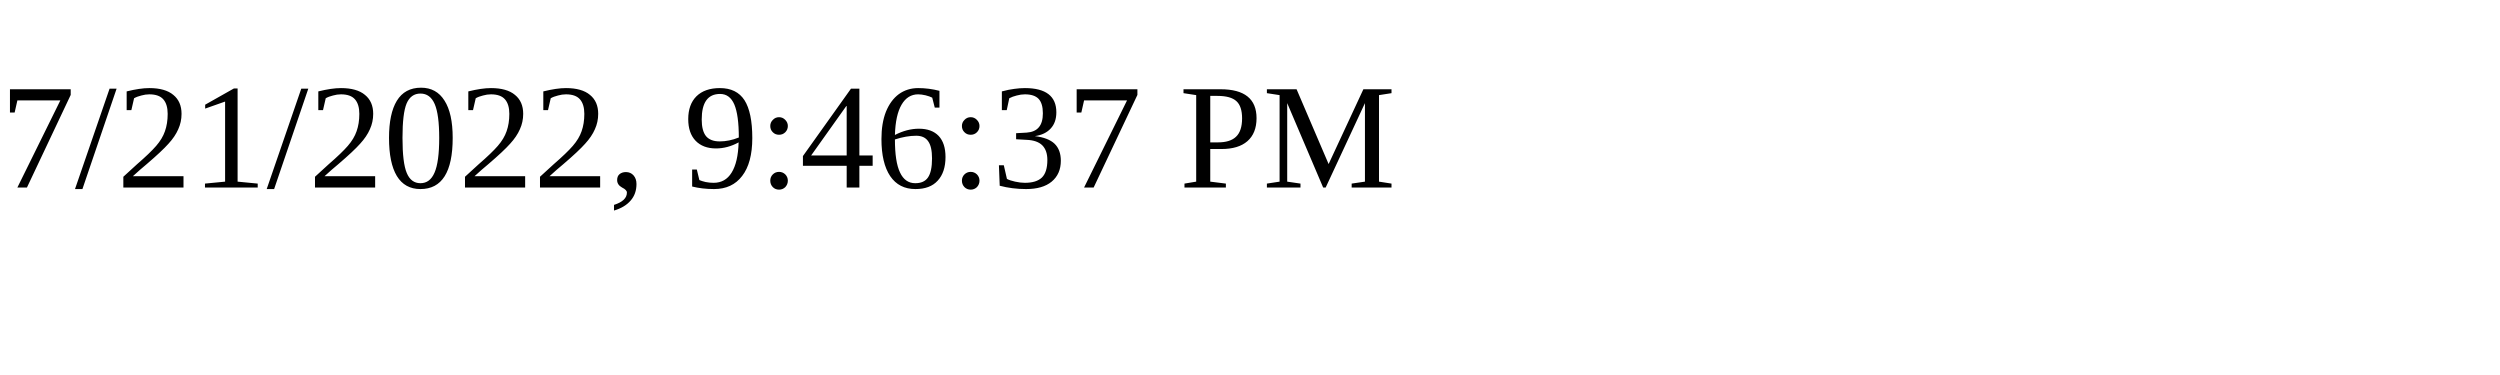
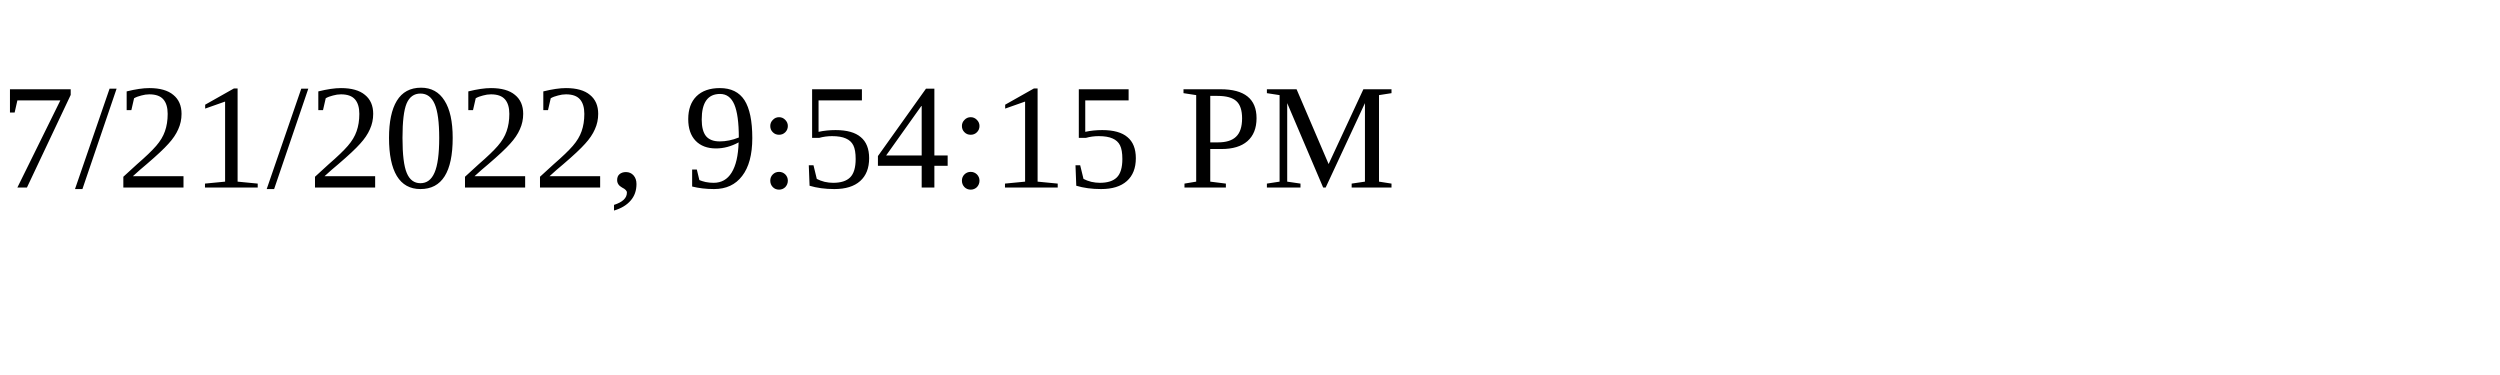
<svg xmlns="http://www.w3.org/2000/svg" height="30" width="200">
-   <text x="0" y="15">7/21/2022, 9:46:37 PM</text>
+   <text x="0" y="15">7/21/2022, 9:54:15 PM</text>
</svg>
